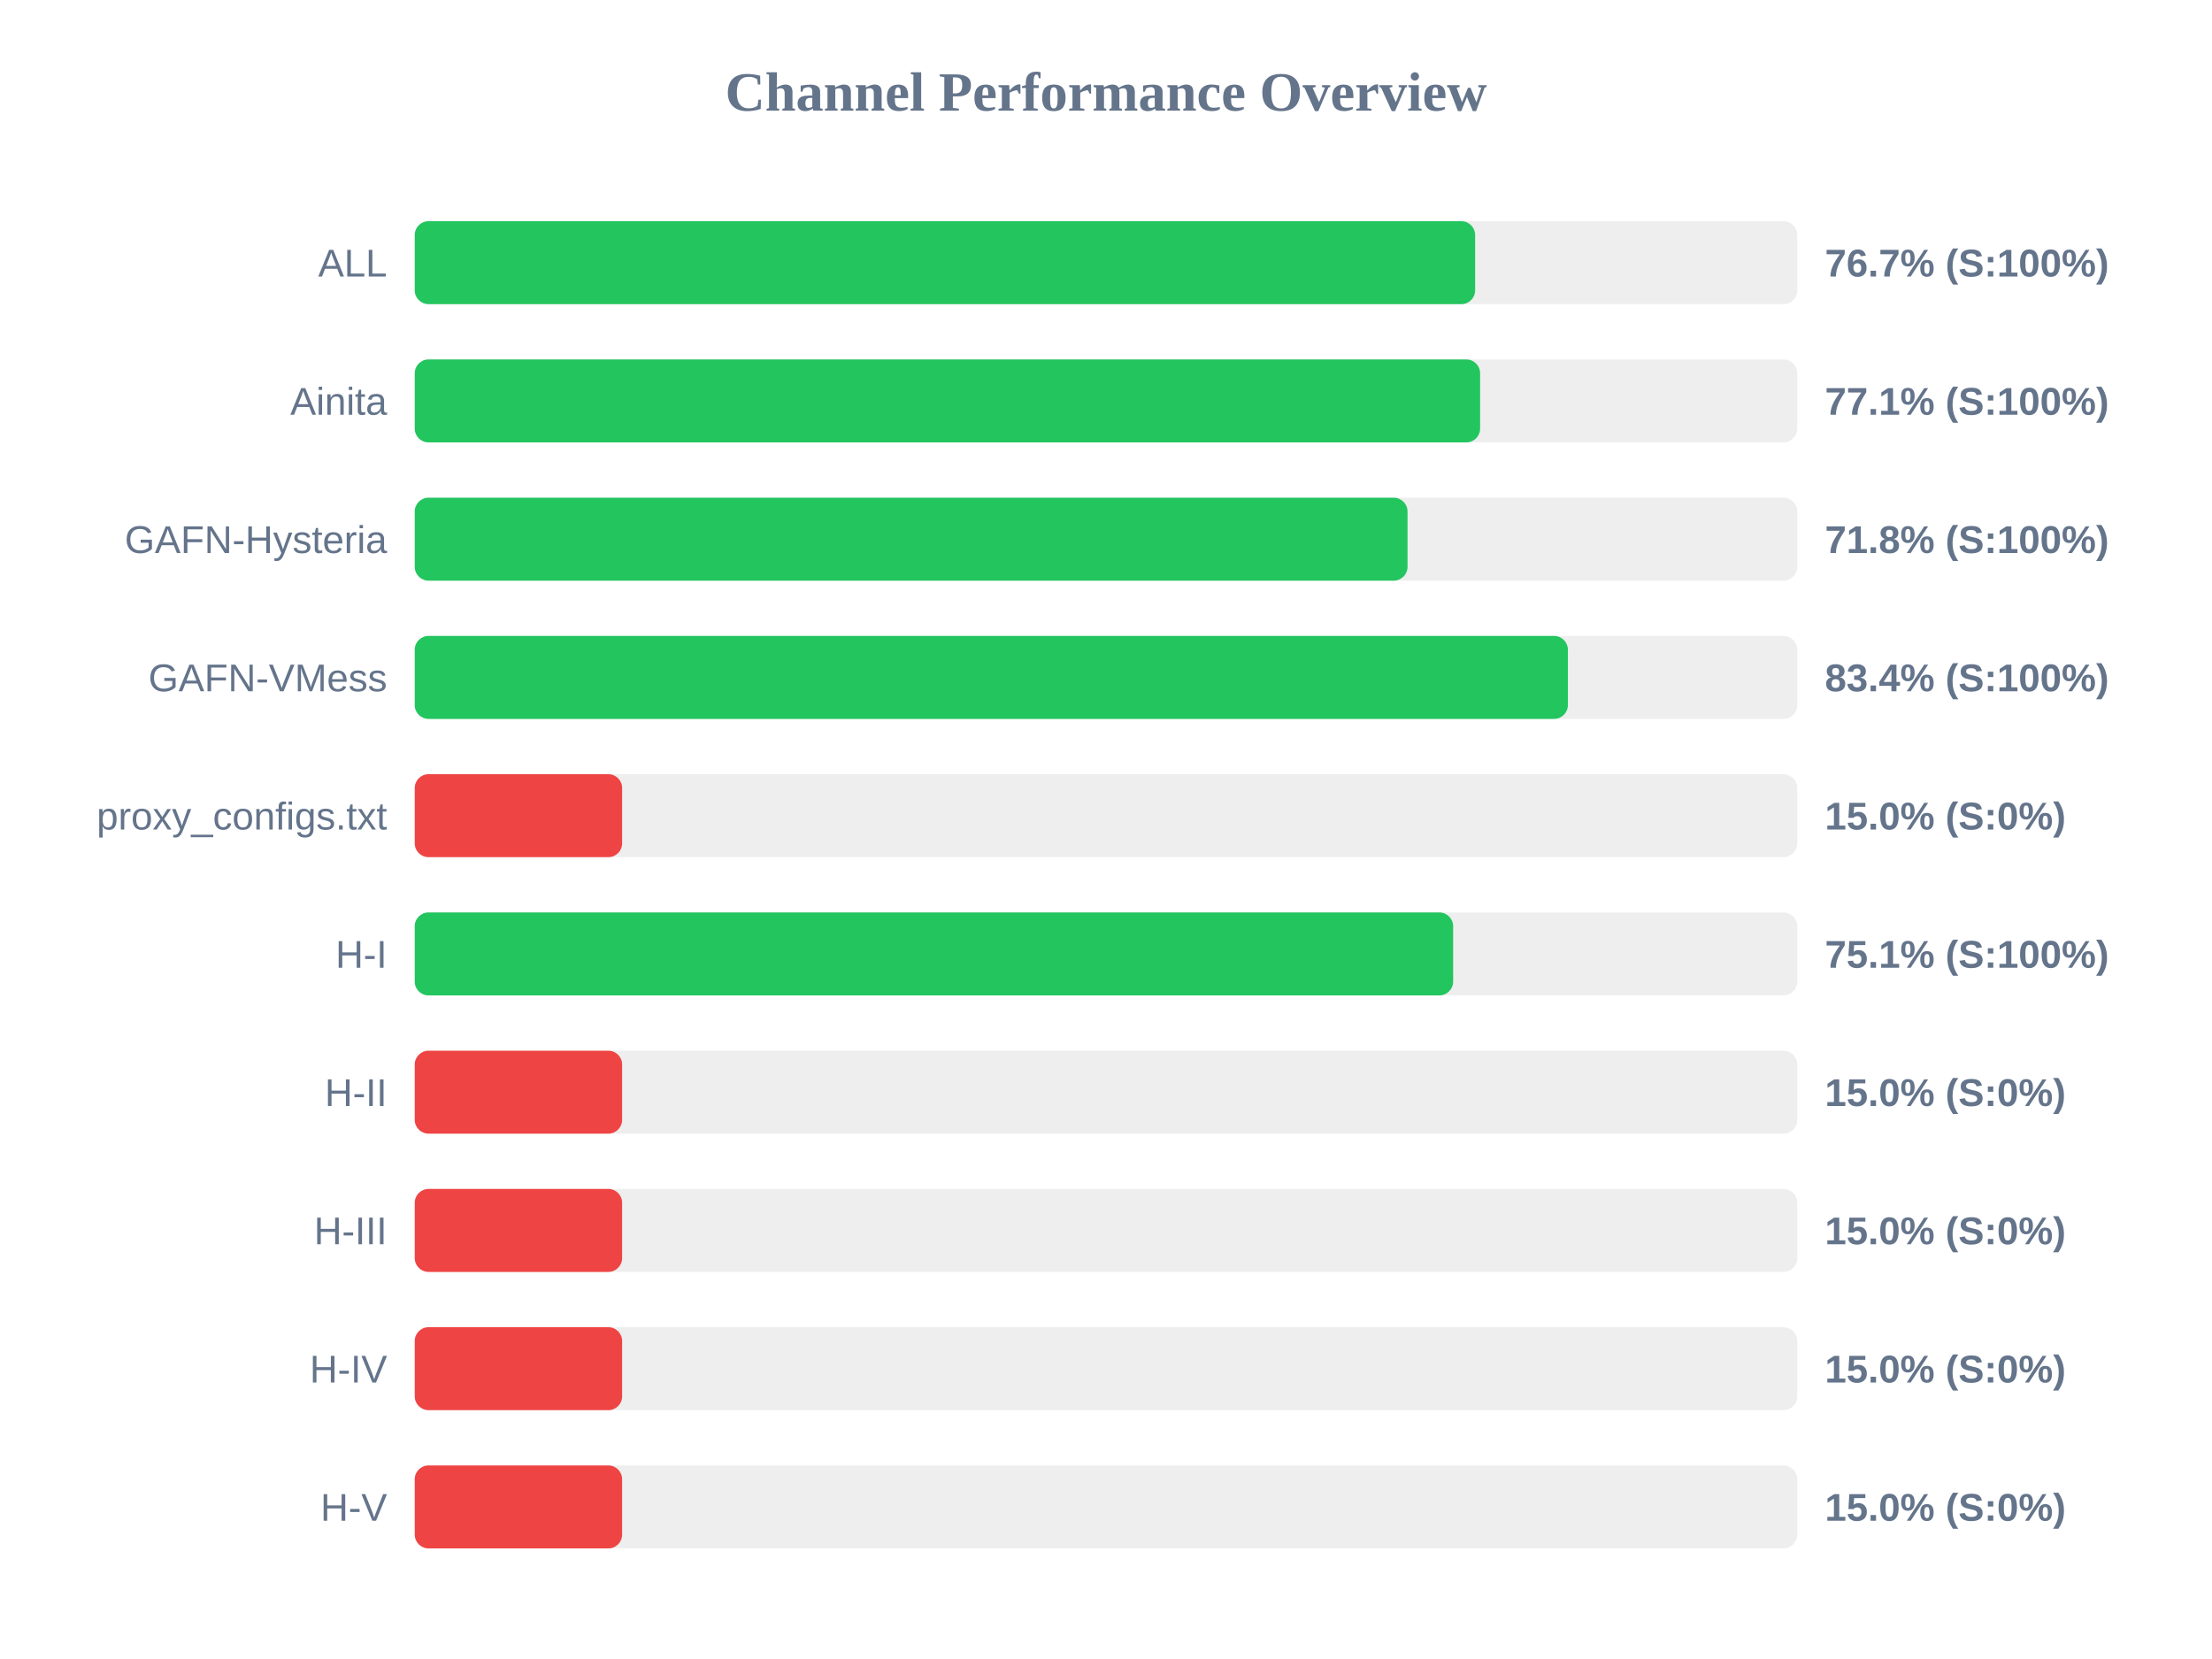
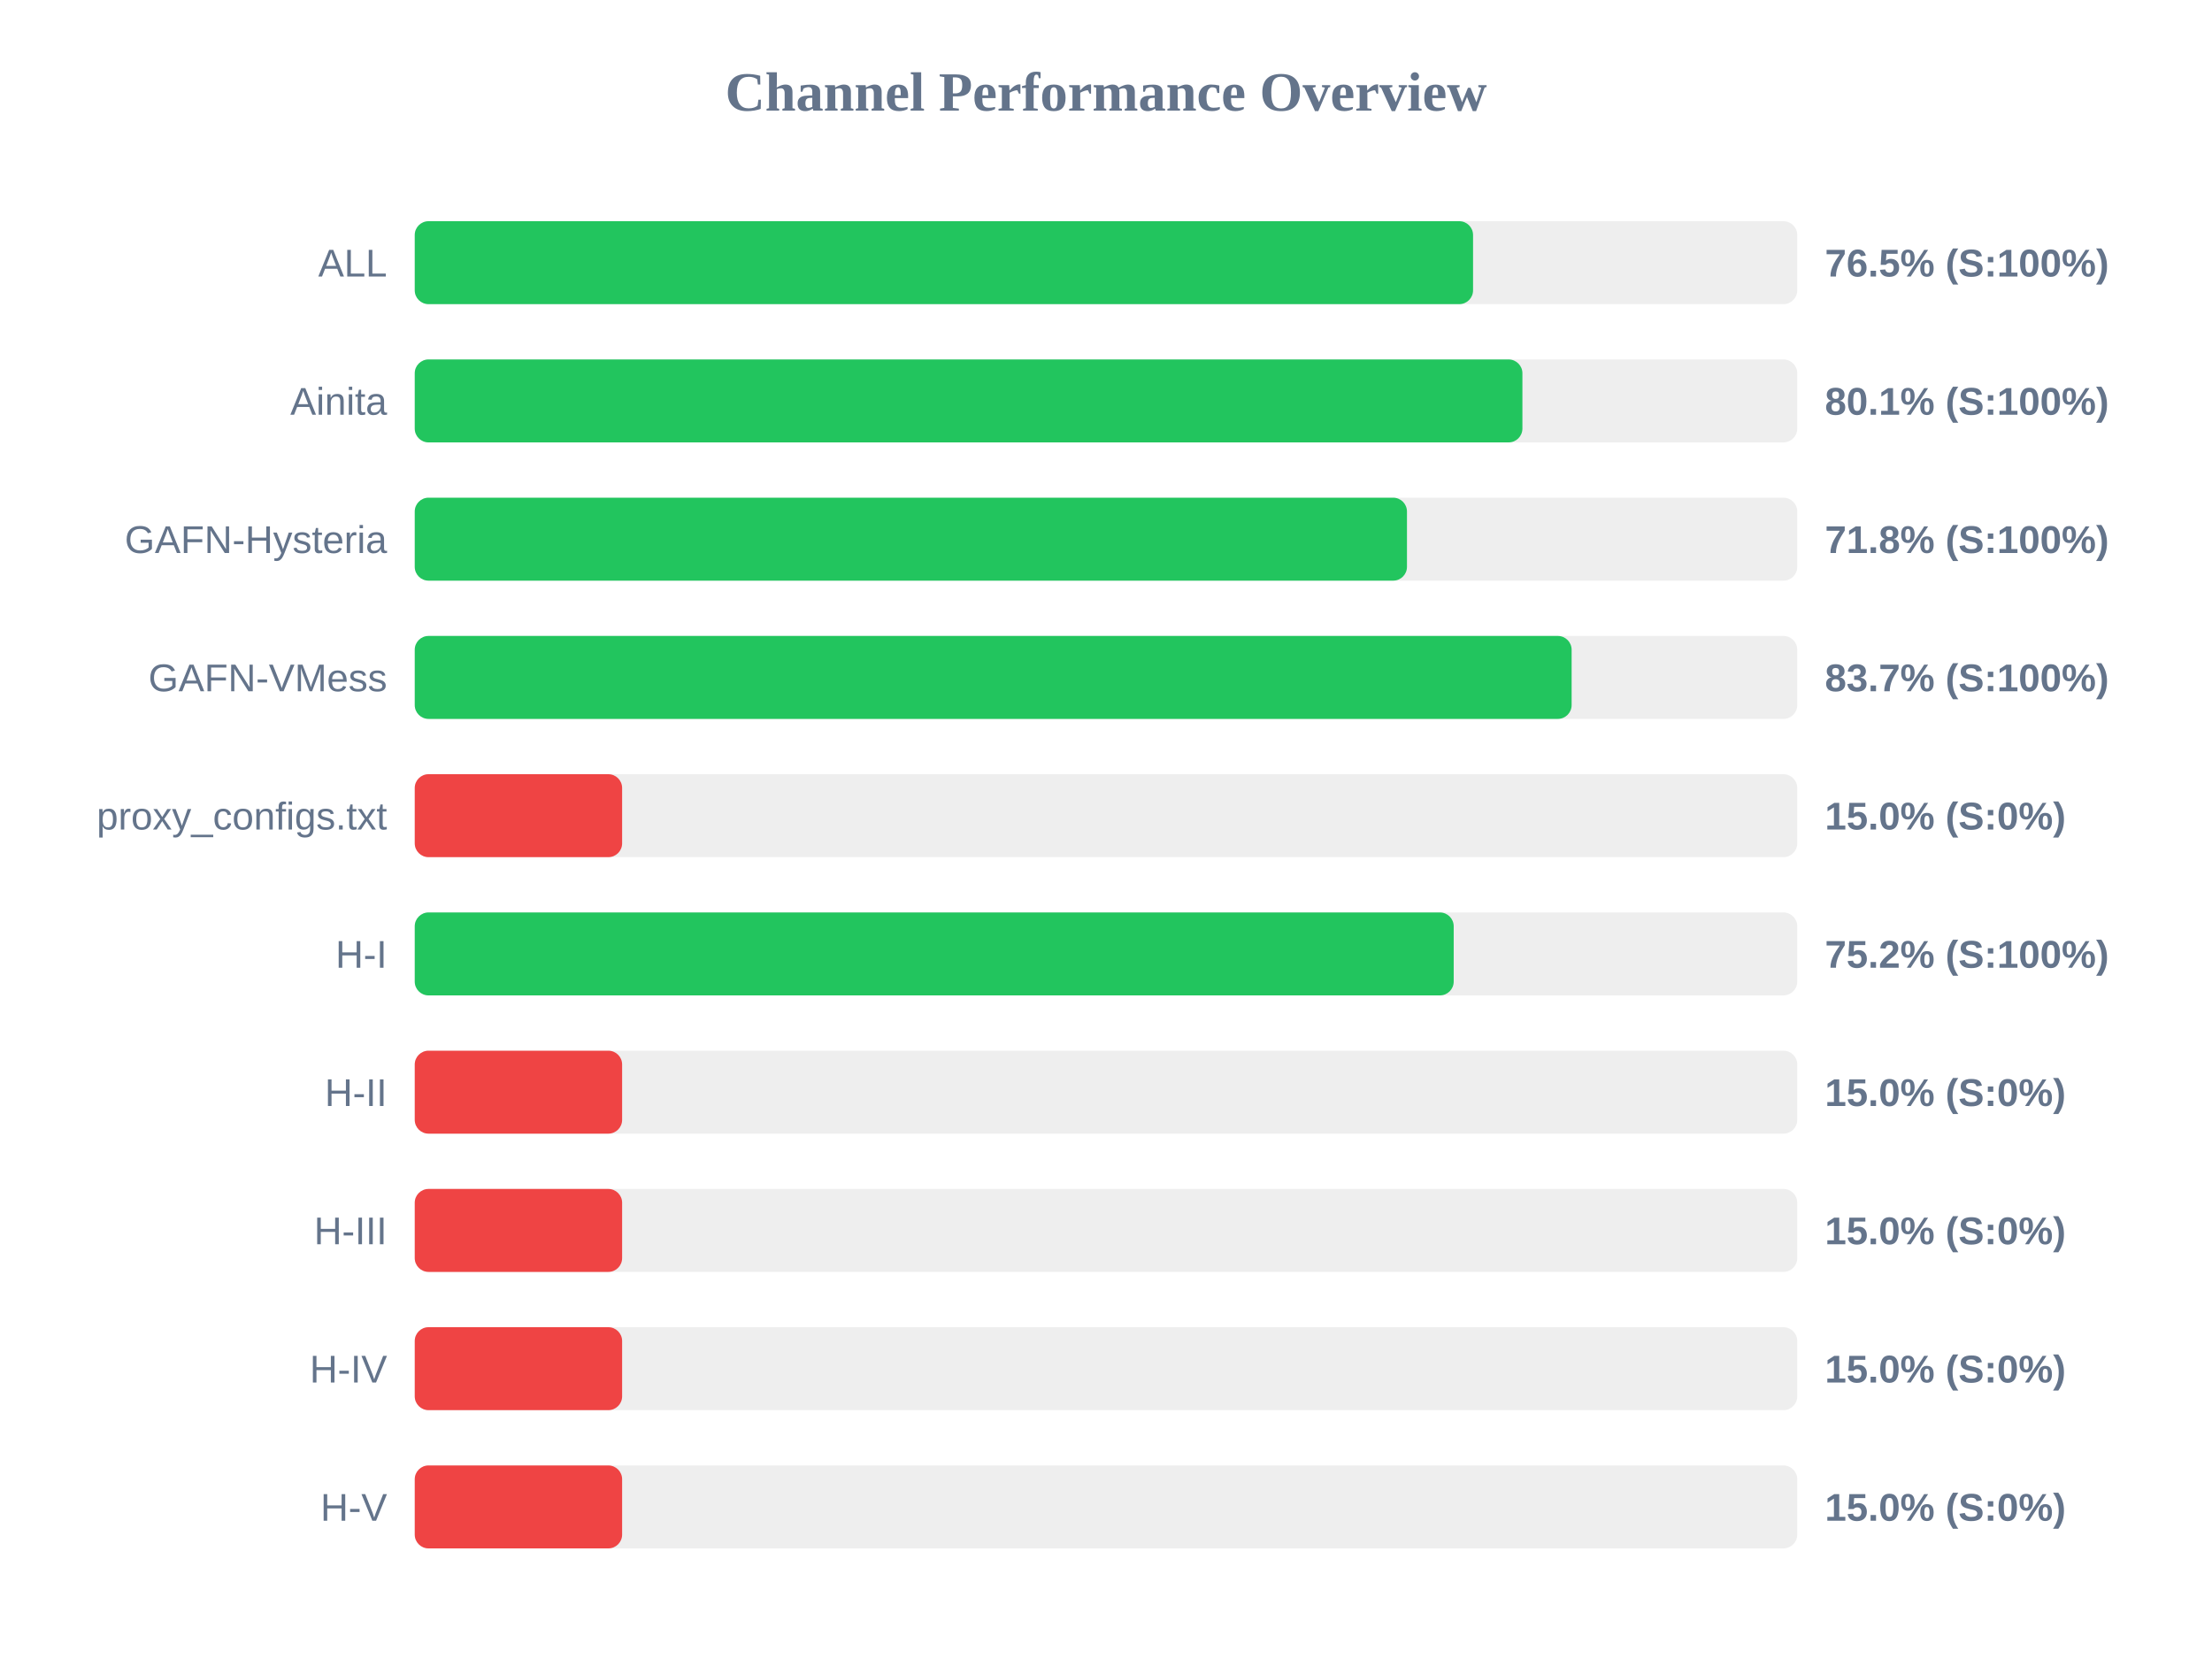
<svg xmlns="http://www.w3.org/2000/svg" width="800" height="600" version="1.1">
  <style>
        .row { font: 14px Arial; fill: #64748b; }
        .score { font: bold 14px Arial; fill: #64748b; }
    </style>
  <text x="400" y="40" text-anchor="middle" font-size="20px" font-weight="bold" fill="#64748b">Channel Performance Overview</text>
  <rect x="150" y="80" width="500" height="30" fill="#eee" rx="5" />
-   <rect x="150" y="80" width="383.5" height="30" fill="#22c55e" rx="5" />
+   <rect x="150" y="80" width="382.75" height="30" fill="#22c55e" rx="5" />
  <text x="140" y="100" text-anchor="end" class="row">ALL</text>
-   <text x="660" y="100" text-anchor="start" class="score">76.7% (S:100%)</text>
+   <text x="660" y="100" text-anchor="start" class="score">76.5% (S:100%)</text>
  <rect x="150" y="130" width="500" height="30" fill="#eee" rx="5" />
-   <rect x="150" y="130" width="385.3" height="30" fill="#22c55e" rx="5" />
+   <rect x="150" y="130" width="400.6" height="30" fill="#22c55e" rx="5" />
  <text x="140" y="150" text-anchor="end" class="row">Ainita</text>
-   <text x="660" y="150" text-anchor="start" class="score">77.1% (S:100%)</text>
+   <text x="660" y="150" text-anchor="start" class="score">80.1% (S:100%)</text>
  <rect x="150" y="180" width="500" height="30" fill="#eee" rx="5" />
-   <rect x="150" y="180" width="359.05" height="30" fill="#22c55e" rx="5" />
+   <rect x="150" y="180" width="358.85" height="30" fill="#22c55e" rx="5" />
  <text x="140" y="200" text-anchor="end" class="row">GAFN-Hysteria</text>
  <text x="660" y="200" text-anchor="start" class="score">71.8% (S:100%)</text>
  <rect x="150" y="230" width="500" height="30" fill="#eee" rx="5" />
-   <rect x="150" y="230" width="417.05" height="30" fill="#22c55e" rx="5" />
+   <rect x="150" y="230" width="418.4" height="30" fill="#22c55e" rx="5" />
  <text x="140" y="250" text-anchor="end" class="row">GAFN-VMess</text>
-   <text x="660" y="250" text-anchor="start" class="score">83.4% (S:100%)</text>
+   <text x="660" y="250" text-anchor="start" class="score">83.7% (S:100%)</text>
  <rect x="150" y="280" width="500" height="30" fill="#eee" rx="5" />
  <rect x="150" y="280" width="75.0" height="30" fill="#ef4444" rx="5" />
  <text x="140" y="300" text-anchor="end" class="row">proxy_configs.txt</text>
  <text x="660" y="300" text-anchor="start" class="score">15.0% (S:0%)</text>
  <rect x="150" y="330" width="500" height="30" fill="#eee" rx="5" />
-   <rect x="150" y="330" width="375.55" height="30" fill="#22c55e" rx="5" />
+   <rect x="150" y="330" width="375.75" height="30" fill="#22c55e" rx="5" />
  <text x="140" y="350" text-anchor="end" class="row">H-I</text>
-   <text x="660" y="350" text-anchor="start" class="score">75.1% (S:100%)</text>
+   <text x="660" y="350" text-anchor="start" class="score">75.2% (S:100%)</text>
  <rect x="150" y="380" width="500" height="30" fill="#eee" rx="5" />
  <rect x="150" y="380" width="75.0" height="30" fill="#ef4444" rx="5" />
  <text x="140" y="400" text-anchor="end" class="row">H-II</text>
  <text x="660" y="400" text-anchor="start" class="score">15.0% (S:0%)</text>
  <rect x="150" y="430" width="500" height="30" fill="#eee" rx="5" />
  <rect x="150" y="430" width="75.0" height="30" fill="#ef4444" rx="5" />
  <text x="140" y="450" text-anchor="end" class="row">H-III</text>
  <text x="660" y="450" text-anchor="start" class="score">15.0% (S:0%)</text>
  <rect x="150" y="480" width="500" height="30" fill="#eee" rx="5" />
  <rect x="150" y="480" width="75.0" height="30" fill="#ef4444" rx="5" />
  <text x="140" y="500" text-anchor="end" class="row">H-IV</text>
  <text x="660" y="500" text-anchor="start" class="score">15.0% (S:0%)</text>
  <rect x="150" y="530" width="500" height="30" fill="#eee" rx="5" />
  <rect x="150" y="530" width="75.0" height="30" fill="#ef4444" rx="5" />
  <text x="140" y="550" text-anchor="end" class="row">H-V</text>
  <text x="660" y="550" text-anchor="start" class="score">15.0% (S:0%)</text>
</svg>
